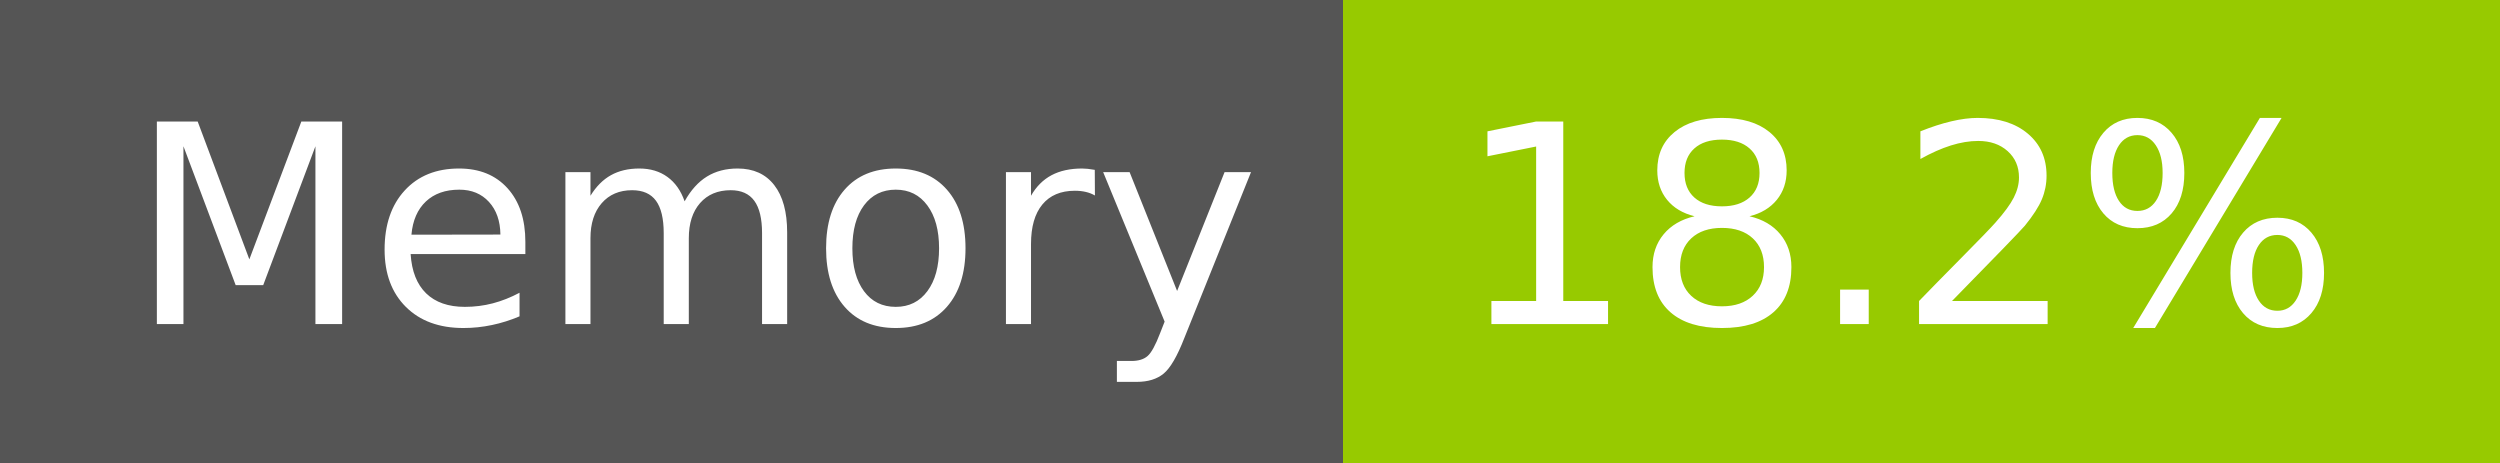
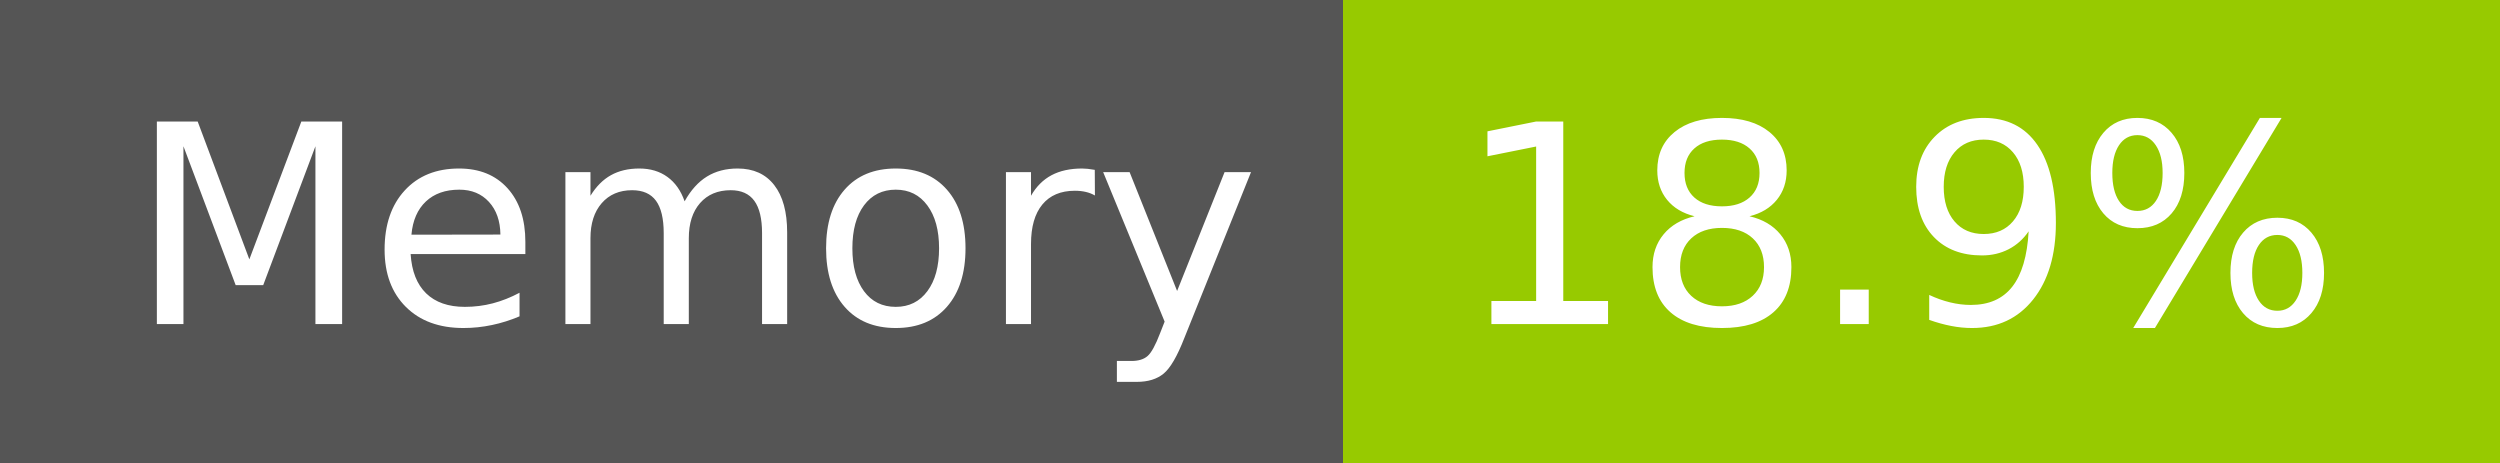
- <svg xmlns="http://www.w3.org/2000/svg" width="108" height="20" role="img" aria-label="Memory: 18.2%">
+ <svg xmlns="http://www.w3.org/2000/svg" width="108" height="20" role="img" aria-label="Memory: 18.9%">
  <g shape-rendering="crispEdges">
    <rect width="58" height="20" fill="#555" />
    <rect x="58" width="50" height="20" fill="#97ca00" />
  </g>
  <g fill="#fff" text-anchor="middle" font-family="Verdana,Geneva,DejaVu Sans,sans-serif" text-rendering="geometricPrecision" font-size="120">
    <text x="300" y="140" transform="scale(.1)" fill="#fff" textLength="466">Memory</text>
-     <text x="820" y="140" transform="scale(.1)" fill="#fff" textLength="390">18.2%</text>
+     <text x="820" y="140" transform="scale(.1)" fill="#fff" textLength="390">18.9%</text>
  </g>
</svg>
